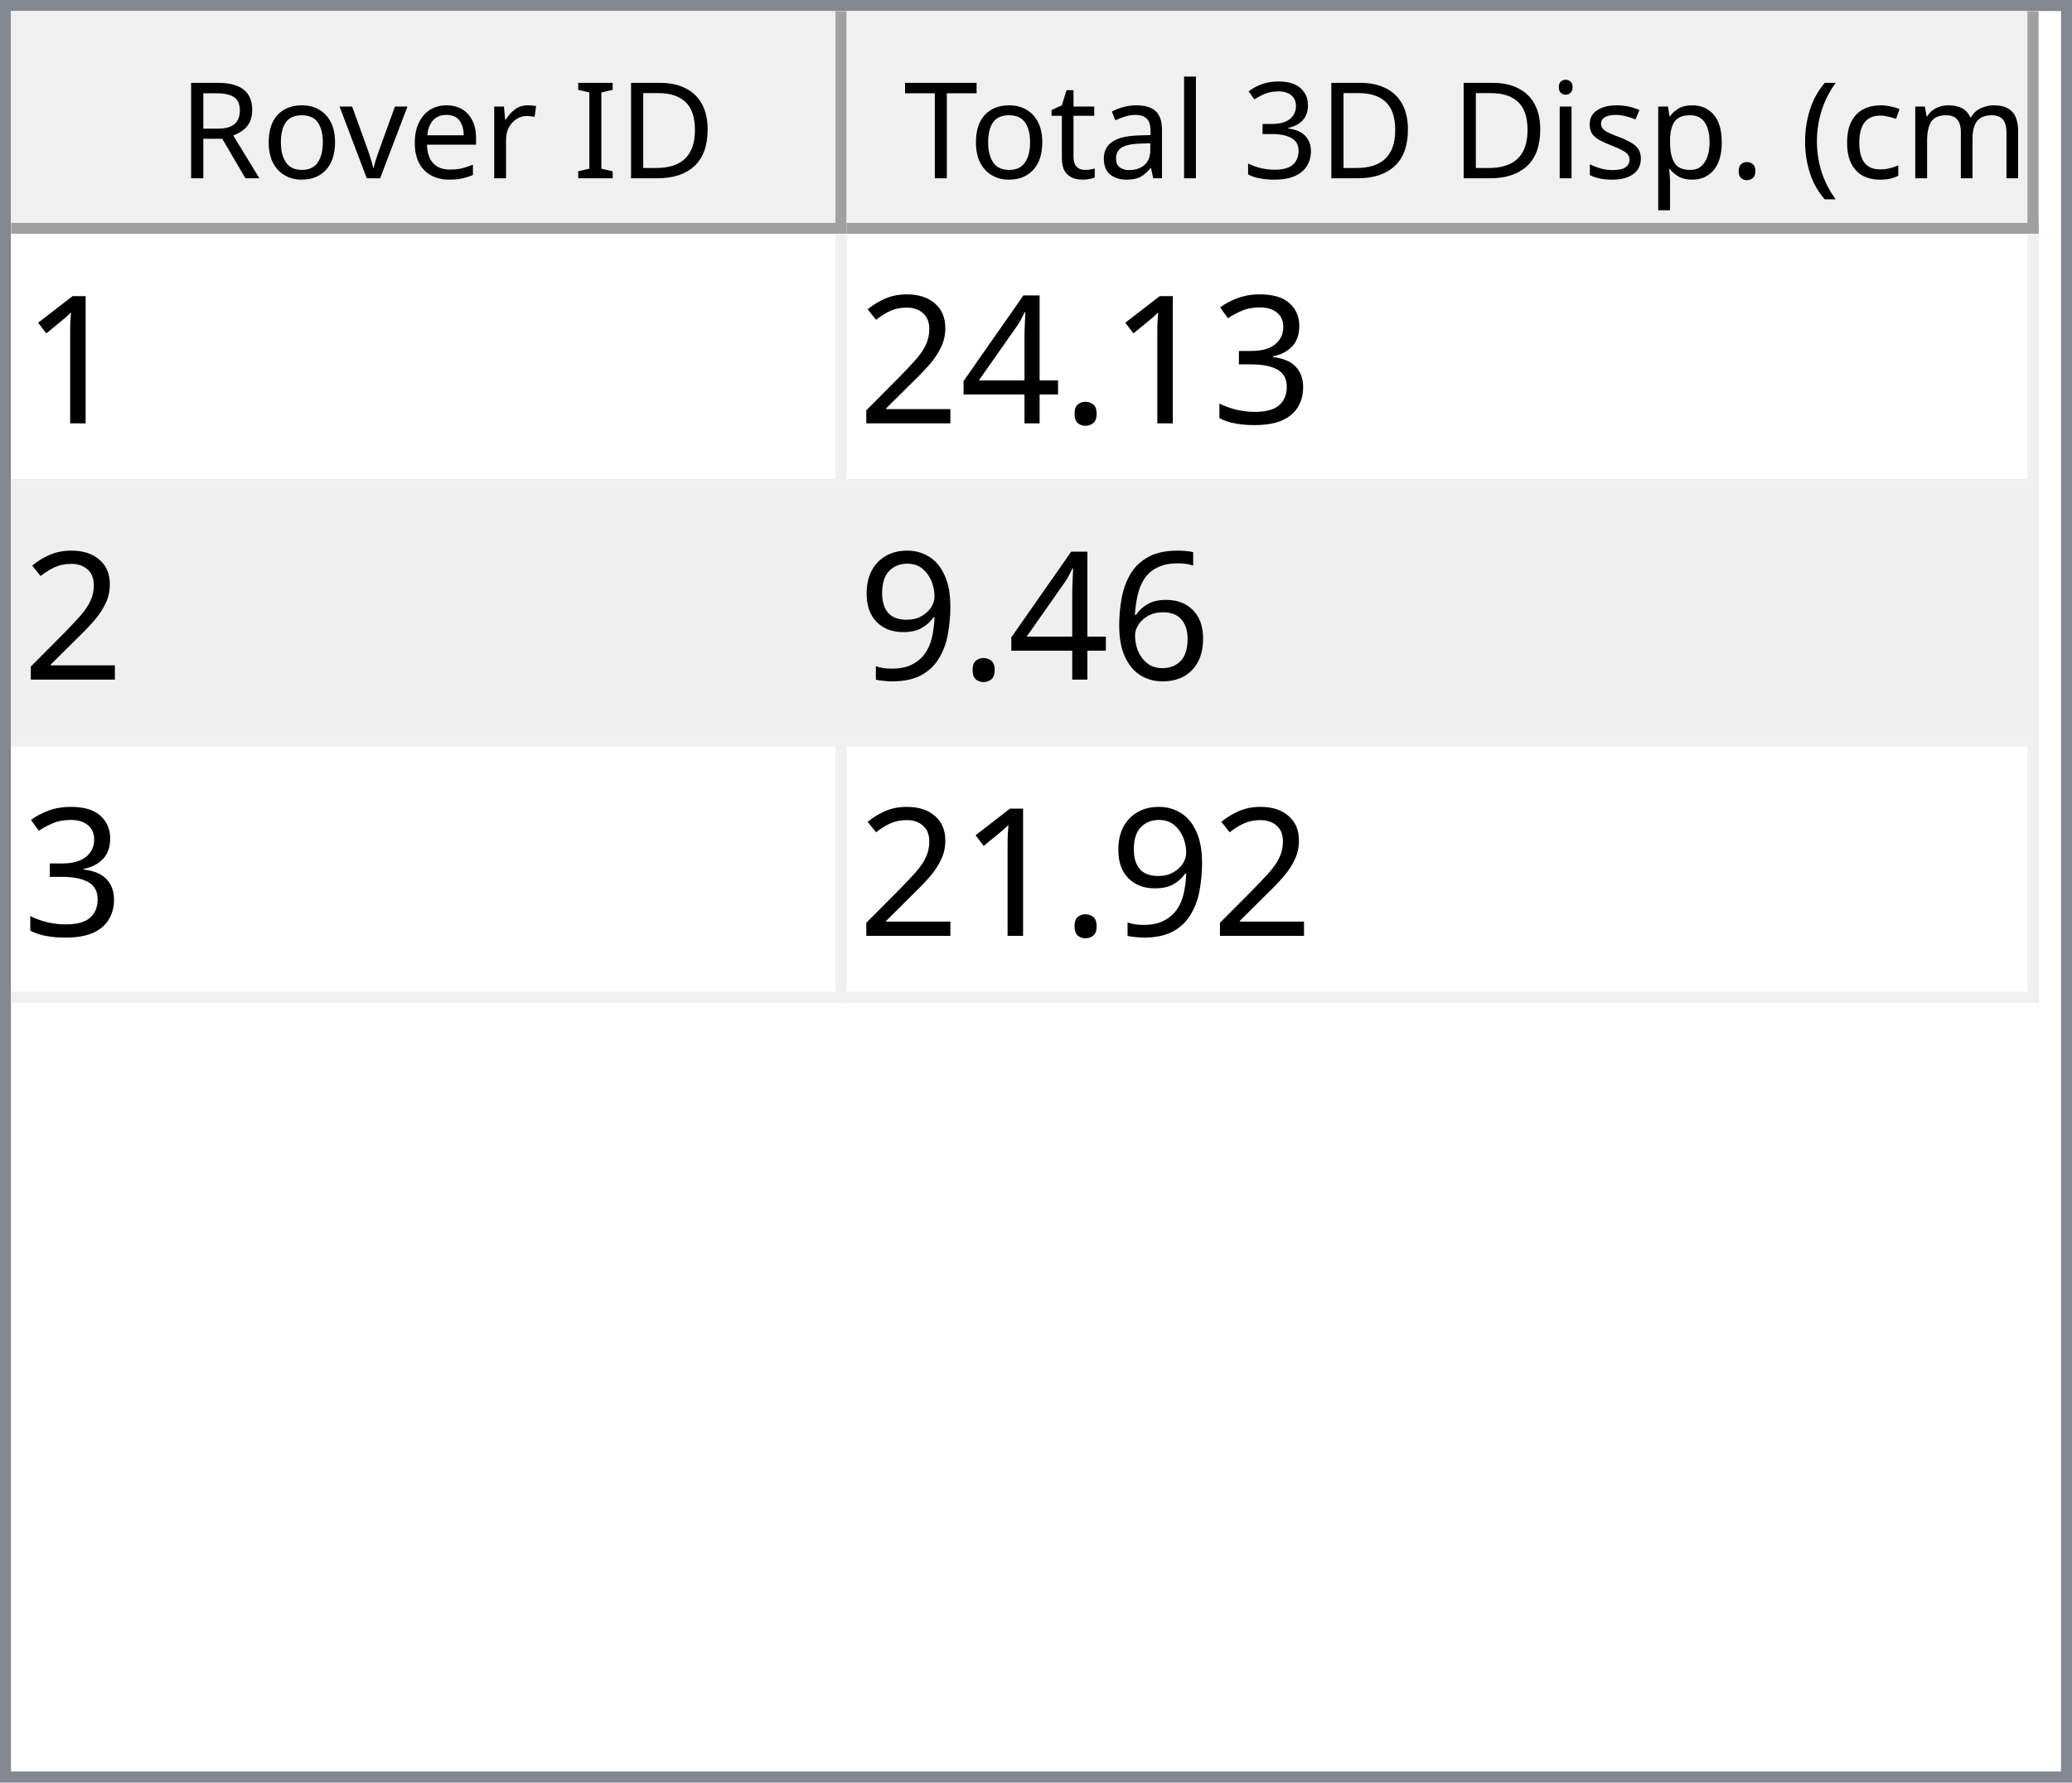
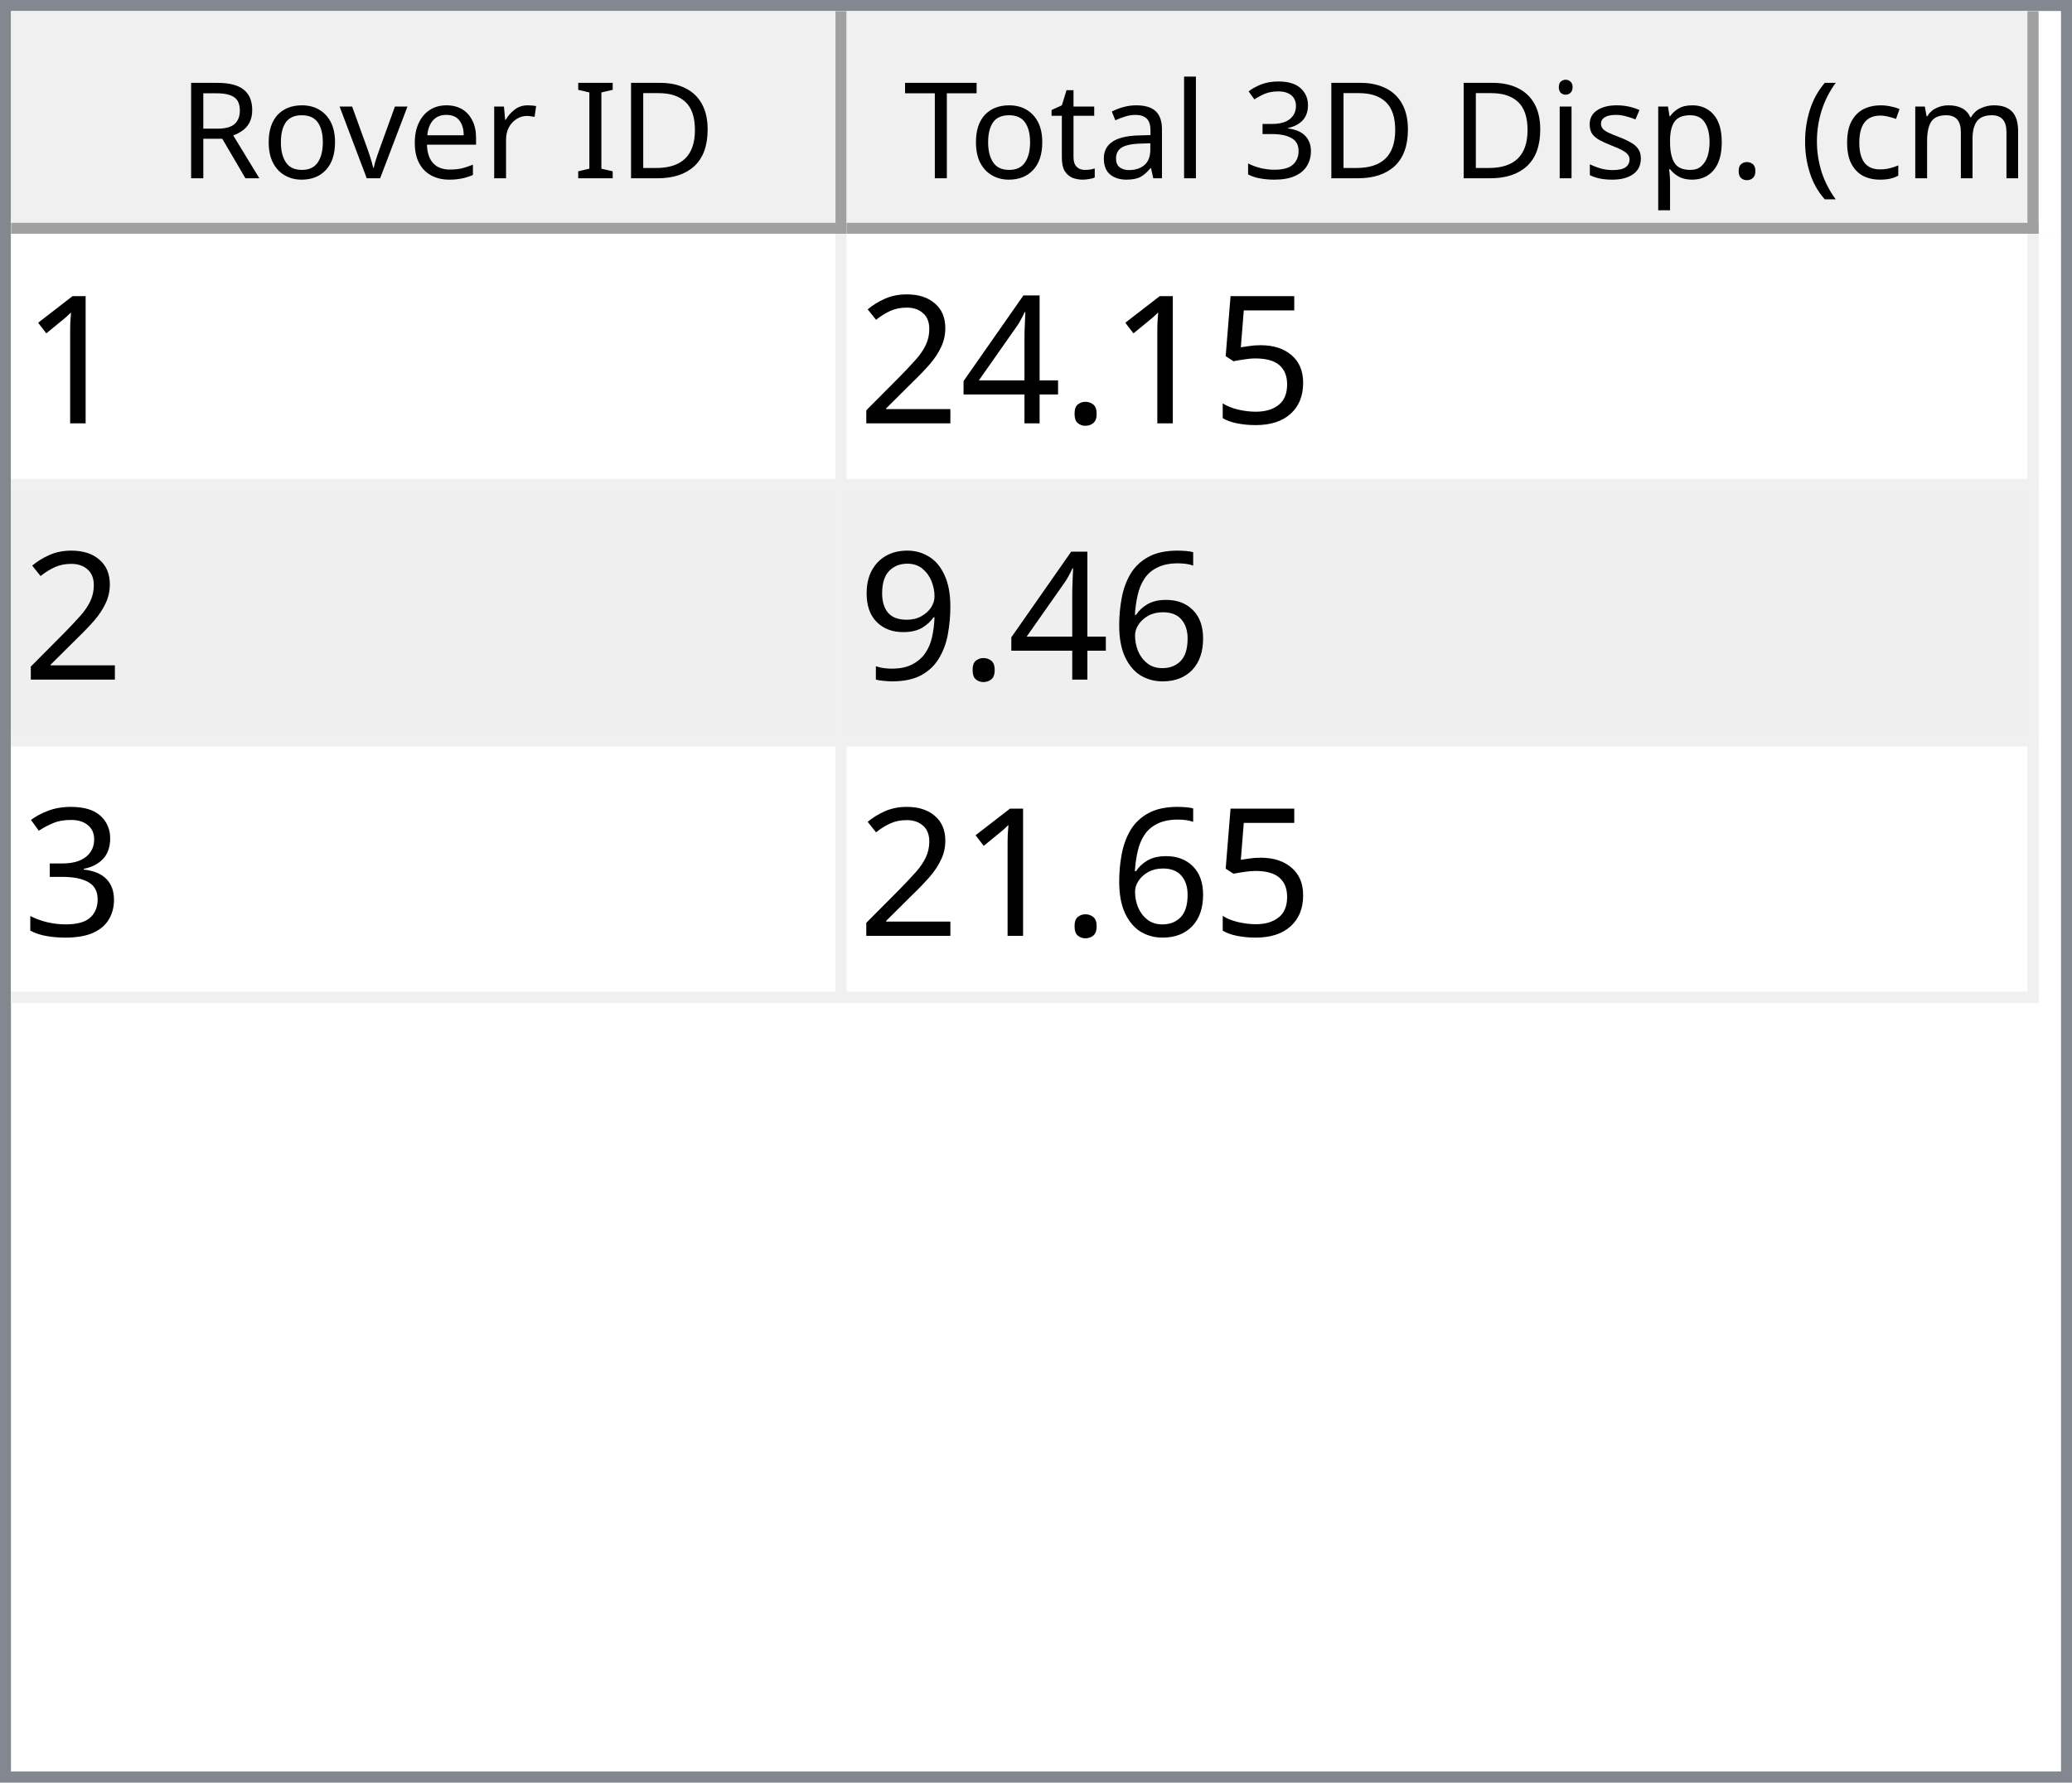
<svg xmlns="http://www.w3.org/2000/svg" style="fill-opacity:1; color-rendering:auto; color-interpolation:auto; text-rendering:auto; stroke:black; stroke-linecap:square; stroke-miterlimit:10; shape-rendering:auto; stroke-opacity:1; fill:black; stroke-dasharray:none; font-weight:normal; stroke-width:1; font-family:'Dialog'; font-style:normal; stroke-linejoin:miter; font-size:12px; stroke-dashoffset:0; image-rendering:auto;" width="186" height="160">
  <defs id="genericDefs" />
  <g>
    <defs id="defs1">
      <clipPath clipPathUnits="userSpaceOnUse" id="clipPath1">
        <path d="M0 0 L186 0 L186 160 L0 160 L0 0 Z" />
      </clipPath>
      <clipPath clipPathUnits="userSpaceOnUse" id="clipPath2">
        <path d="M0 0 L0 160 L186 160 L186 0 Z" />
      </clipPath>
      <clipPath clipPathUnits="userSpaceOnUse" id="clipPath3">
        <path d="M0 0 L0 20 L184 20 L184 0 Z" />
      </clipPath>
      <clipPath clipPathUnits="userSpaceOnUse" id="clipPath4">
        <path d="M0 0 L0 20 L75 20 L75 0 Z" />
      </clipPath>
      <clipPath clipPathUnits="userSpaceOnUse" id="clipPath5">
        <path d="M1 1 L1 19 L74 19 L74 1 Z" />
      </clipPath>
      <clipPath clipPathUnits="userSpaceOnUse" id="clipPath6">
        <path d="M0 0 L0 18 L73 18 L73 0 Z" />
      </clipPath>
      <clipPath clipPathUnits="userSpaceOnUse" id="clipPath7">
        <path d="M-0.5 -0.5 L-0.5 19.5 L74.5 19.5 L74.5 -0.5 Z" />
      </clipPath>
      <clipPath clipPathUnits="userSpaceOnUse" id="clipPath8">
        <path d="M0 0 L0 20 L107 20 L107 0 Z" />
      </clipPath>
      <clipPath clipPathUnits="userSpaceOnUse" id="clipPath9">
        <path d="M1 1 L1 19 L106 19 L106 1 Z" />
      </clipPath>
      <clipPath clipPathUnits="userSpaceOnUse" id="clipPath10">
        <path d="M0 0 L0 18 L105 18 L105 0 Z" />
      </clipPath>
      <clipPath clipPathUnits="userSpaceOnUse" id="clipPath11">
        <path d="M-0.5 -0.5 L-0.5 19.5 L106.5 19.5 L106.5 -0.5 Z" />
      </clipPath>
      <clipPath clipPathUnits="userSpaceOnUse" id="clipPath12">
        <path d="M0 0 L0 138 L184 138 L184 0 Z" />
      </clipPath>
      <clipPath clipPathUnits="userSpaceOnUse" id="clipPath13">
        <path d="M0 0 L0 69 L182 69 L182 0 Z" />
      </clipPath>
      <clipPath clipPathUnits="userSpaceOnUse" id="clipPath14">
        <path d="M-0.5 -0.5 L-0.5 68.5 L181.5 68.5 L181.5 -0.5 Z" />
      </clipPath>
      <clipPath clipPathUnits="userSpaceOnUse" id="clipPath15">
        <path d="M0 0 L0 22 L74 22 L74 0 Z" />
      </clipPath>
      <clipPath clipPathUnits="userSpaceOnUse" id="clipPath16">
        <path d="M0 0 L0 22 L106 22 L106 0 Z" />
      </clipPath>
      <font horiz-adv-x="64.551" id="font1">
        <font-face ascent="107.91" descent="25.098" units-per-em="100" style="font-style:normal; font-family:Segoe UI; font-weight:normal;" />
        <missing-glyph horiz-adv-x="64.551" d="M8.109 0 L8.109 68.266 L56.453 68.266 L56.453 0 L8.109 0 ZM15.328 7.234 L49.219 7.234 L49.219 61.031 L15.328 61.031 L15.328 7.234 Z" />
        <glyph unicode="D" horiz-adv-x="70.117" d="M9.188 0 L9.188 70.016 L28.516 70.016 Q65.531 70.016 65.531 35.891 Q65.531 19.672 55.25 9.836 Q44.969 0 27.734 0 L9.188 0 ZM17.391 62.594 L17.391 7.422 L27.828 7.422 Q41.609 7.422 49.273 14.797 Q56.938 22.172 56.938 35.688 Q56.938 62.594 28.328 62.594 L17.391 62.594 Z" />
        <glyph unicode="I" horiz-adv-x="26.611" d="M17.391 0 L9.188 0 L9.188 70.016 L17.391 70.016 L17.391 0 Z" />
        <glyph unicode=" " horiz-adv-x="27.393" d="" />
        <glyph unicode="r" horiz-adv-x="34.766" d="M34.188 41.891 Q32.078 43.5 28.125 43.5 Q23 43.5 19.555 38.672 Q16.109 33.844 16.109 25.484 L16.109 0 L8.109 0 L8.109 50 L16.109 50 L16.109 39.703 L16.312 39.703 Q18.016 44.969 21.531 47.922 Q25.047 50.875 29.391 50.875 Q32.516 50.875 34.188 50.203 L34.188 41.891 Z" />
        <glyph unicode="e" horiz-adv-x="52.295" d="M48.297 23 L12.984 23 Q13.188 14.656 17.484 10.109 Q21.781 5.562 29.297 5.562 Q37.75 5.562 44.828 11.141 L44.828 3.609 Q38.234 -1.172 27.391 -1.172 Q16.797 -1.172 10.742 5.641 Q4.688 12.453 4.688 24.812 Q4.688 36.469 11.305 43.82 Q17.922 51.172 27.734 51.172 Q37.547 51.172 42.922 44.828 Q48.297 38.484 48.297 27.203 L48.297 23 ZM40.094 29.781 Q40.047 36.719 36.75 40.578 Q33.453 44.438 27.594 44.438 Q21.922 44.438 17.969 40.383 Q14.016 36.328 13.094 29.781 L40.094 29.781 Z" />
        <glyph unicode="v" horiz-adv-x="47.9" d="M47.406 50 L27.484 0 L19.625 0 L0.688 50 L9.469 50 L22.172 13.672 Q23.578 9.672 23.922 6.688 L24.125 6.688 Q24.609 10.453 25.688 13.484 L38.969 50 L47.406 50 Z" />
        <glyph unicode="o" horiz-adv-x="58.594" d="M29 -1.172 Q17.922 -1.172 11.305 5.836 Q4.688 12.844 4.688 24.422 Q4.688 37.016 11.57 44.094 Q18.453 51.172 30.172 51.172 Q41.359 51.172 47.633 44.289 Q53.906 37.406 53.906 25.203 Q53.906 13.234 47.141 6.031 Q40.375 -1.172 29 -1.172 ZM29.594 44.438 Q21.875 44.438 17.383 39.188 Q12.891 33.938 12.891 24.703 Q12.891 15.828 17.43 10.695 Q21.969 5.562 29.594 5.562 Q37.359 5.562 41.531 10.594 Q45.703 15.625 45.703 24.906 Q45.703 34.281 41.531 39.359 Q37.359 44.438 29.594 44.438 Z" />
        <glyph unicode="R" horiz-adv-x="59.814" d="M59.375 0 L49.609 0 L37.891 19.625 Q36.281 22.359 34.766 24.289 Q33.25 26.219 31.664 27.438 Q30.078 28.656 28.25 29.219 Q26.422 29.781 24.125 29.781 L17.391 29.781 L17.391 0 L9.188 0 L9.188 70.016 L30.078 70.016 Q34.672 70.016 38.555 68.867 Q42.438 67.719 45.289 65.375 Q48.141 63.031 49.758 59.547 Q51.375 56.062 51.375 51.375 Q51.375 47.703 50.273 44.656 Q49.172 41.609 47.148 39.211 Q45.125 36.812 42.266 35.133 Q39.406 33.453 35.844 32.516 L35.844 32.328 Q37.594 31.547 38.891 30.547 Q40.188 29.547 41.359 28.18 Q42.531 26.812 43.68 25.078 Q44.828 23.344 46.234 21.047 L59.375 0 ZM17.391 62.594 L17.391 37.203 L28.516 37.203 Q31.594 37.203 34.203 38.133 Q36.812 39.062 38.719 40.797 Q40.625 42.531 41.703 45.047 Q42.781 47.562 42.781 50.688 Q42.781 56.297 39.141 59.445 Q35.5 62.594 28.609 62.594 L17.391 62.594 Z" />
        <glyph unicode=")" horiz-adv-x="30.176" d="M8.297 -15.922 L1.172 -15.922 Q16.406 2.344 16.406 26.812 Q16.406 51.469 1.078 70.016 L8.297 70.016 Q23.531 52.156 23.531 26.703 Q23.531 1.375 8.297 -15.922 Z" />
        <glyph unicode="m" horiz-adv-x="86.133" d="M79.109 0 L71.094 0 L71.094 28.719 Q71.094 37.016 68.531 40.727 Q65.969 44.438 59.906 44.438 Q54.781 44.438 51.195 39.75 Q47.609 35.062 47.609 28.516 L47.609 0 L39.594 0 L39.594 29.688 Q39.594 44.438 28.219 44.438 Q22.953 44.438 19.531 40.016 Q16.109 35.594 16.109 28.516 L16.109 0 L8.109 0 L8.109 50 L16.109 50 L16.109 42.094 L16.312 42.094 Q21.625 51.172 31.844 51.172 Q36.969 51.172 40.773 48.312 Q44.578 45.453 46 40.828 Q51.562 51.172 62.594 51.172 Q79.109 51.172 79.109 30.812 L79.109 0 Z" />
        <glyph unicode="c" horiz-adv-x="46.191" d="M42.188 2.297 Q36.422 -1.172 28.516 -1.172 Q17.828 -1.172 11.258 5.789 Q4.688 12.75 4.688 23.828 Q4.688 36.188 11.766 43.68 Q18.844 51.172 30.672 51.172 Q37.25 51.172 42.281 48.734 L42.281 40.531 Q36.719 44.438 30.375 44.438 Q22.703 44.438 17.797 38.945 Q12.891 33.453 12.891 24.516 Q12.891 15.719 17.508 10.641 Q22.125 5.562 29.891 5.562 Q36.422 5.562 42.188 9.906 L42.188 2.297 Z" />
        <glyph unicode="(" horiz-adv-x="30.176" d="M29.109 -15.922 L21.969 -15.922 Q6.844 1.375 6.844 26.703 Q6.844 52.156 21.969 70.016 L29.203 70.016 Q13.875 51.469 13.875 26.812 Q13.875 2.344 29.109 -15.922 Z" />
        <glyph unicode="." horiz-adv-x="21.68" d="M10.891 -1.078 Q8.641 -1.078 7.055 0.539 Q5.469 2.156 5.469 4.391 Q5.469 6.641 7.055 8.273 Q8.641 9.906 10.891 9.906 Q13.188 9.906 14.797 8.273 Q16.406 6.641 16.406 4.391 Q16.406 2.156 14.797 0.539 Q13.188 -1.078 10.891 -1.078 Z" />
        <glyph unicode="p" horiz-adv-x="58.789" d="M16.312 7.234 L16.109 7.234 L16.109 -23 L8.109 -23 L8.109 50 L16.109 50 L16.109 41.219 L16.312 41.219 Q22.219 51.172 33.594 51.172 Q43.266 51.172 48.688 44.461 Q54.109 37.75 54.109 26.469 Q54.109 13.922 48 6.375 Q41.891 -1.172 31.297 -1.172 Q21.578 -1.172 16.312 7.234 ZM16.109 27.391 L16.109 20.406 Q16.109 14.203 20.141 9.883 Q24.172 5.562 30.375 5.562 Q37.641 5.562 41.773 11.133 Q45.906 16.703 45.906 26.609 Q45.906 34.969 42.047 39.703 Q38.188 44.438 31.594 44.438 Q24.609 44.438 20.359 39.578 Q16.109 34.719 16.109 27.391 Z" />
        <glyph unicode="s" horiz-adv-x="42.432" d="M5.078 1.812 L5.078 10.406 Q11.625 5.562 19.484 5.562 Q30.031 5.562 30.031 12.594 Q30.031 14.594 29.125 15.992 Q28.219 17.391 26.68 18.461 Q25.141 19.531 23.07 20.383 Q21 21.234 18.609 22.172 Q15.281 23.484 12.766 24.828 Q10.25 26.172 8.57 27.859 Q6.891 29.547 6.031 31.695 Q5.172 33.844 5.172 36.719 Q5.172 40.234 6.789 42.945 Q8.406 45.656 11.086 47.484 Q13.766 49.312 17.211 50.242 Q20.656 51.172 24.312 51.172 Q30.812 51.172 35.938 48.922 L35.938 40.828 Q30.422 44.438 23.25 44.438 Q21 44.438 19.195 43.922 Q17.391 43.406 16.094 42.477 Q14.797 41.547 14.086 40.258 Q13.375 38.969 13.375 37.406 Q13.375 35.453 14.086 34.133 Q14.797 32.812 16.164 31.789 Q17.531 30.766 19.484 29.938 Q21.438 29.109 23.922 28.125 Q27.25 26.859 29.883 25.516 Q32.516 24.172 34.375 22.484 Q36.234 20.797 37.234 18.602 Q38.234 16.406 38.234 13.375 Q38.234 9.672 36.602 6.938 Q34.969 4.203 32.234 2.398 Q29.5 0.594 25.93 -0.289 Q22.359 -1.172 18.453 -1.172 Q10.75 -1.172 5.078 1.812 Z" />
        <glyph unicode="i" horiz-adv-x="24.219" d="M12.203 62.703 Q10.062 62.703 8.547 64.164 Q7.031 65.625 7.031 67.875 Q7.031 70.125 8.547 71.609 Q10.062 73.094 12.203 73.094 Q14.406 73.094 15.945 71.609 Q17.484 70.125 17.484 67.875 Q17.484 65.719 15.945 64.211 Q14.406 62.703 12.203 62.703 ZM16.109 0 L8.109 0 L8.109 50 L16.109 50 L16.109 0 Z" />
        <glyph unicode="3" horiz-adv-x="53.906" d="M46.531 19.828 Q46.531 15.094 44.75 11.211 Q42.969 7.328 39.719 4.57 Q36.469 1.812 31.93 0.297 Q27.391 -1.219 21.922 -1.219 Q11.922 -1.219 6 2.594 L6 11.188 Q13.094 5.609 22.219 5.609 Q25.875 5.609 28.828 6.539 Q31.781 7.469 33.906 9.227 Q36.031 10.984 37.18 13.477 Q38.328 15.969 38.328 19.094 Q38.328 32.812 18.797 32.812 L12.984 32.812 L12.984 39.594 L18.5 39.594 Q35.797 39.594 35.797 52.484 Q35.797 64.406 22.609 64.406 Q15.188 64.406 8.688 59.422 L8.688 67.188 Q15.375 71.188 24.609 71.188 Q29 71.188 32.57 69.969 Q36.141 68.75 38.68 66.555 Q41.219 64.359 42.609 61.281 Q44 58.203 44 54.5 Q44 40.672 30.031 36.719 L30.031 36.531 Q33.594 36.141 36.625 34.797 Q39.656 33.453 41.852 31.305 Q44.047 29.156 45.289 26.25 Q46.531 23.344 46.531 19.828 Z" />
        <glyph unicode="l" horiz-adv-x="24.219" d="M16.109 0 L8.109 0 L8.109 74.031 L16.109 74.031 L16.109 0 Z" />
        <glyph unicode="a" horiz-adv-x="50.879" d="M43.891 0 L35.891 0 L35.891 7.812 L35.688 7.812 Q30.469 -1.172 20.312 -1.172 Q12.844 -1.172 8.617 2.781 Q4.391 6.734 4.391 13.281 Q4.391 27.297 20.906 29.594 L35.891 31.688 Q35.891 44.438 25.594 44.438 Q16.547 44.438 9.281 38.281 L9.281 46.484 Q16.656 51.172 26.266 51.172 Q43.891 51.172 43.891 32.516 L43.891 0 ZM35.891 25.297 L23.828 23.641 Q18.266 22.859 15.43 20.875 Q12.594 18.891 12.594 13.875 Q12.594 10.203 15.211 7.883 Q17.828 5.562 22.172 5.562 Q28.125 5.562 32.008 9.742 Q35.891 13.922 35.891 20.312 L35.891 25.297 Z" />
        <glyph unicode="t" horiz-adv-x="33.887" d="M31.297 0.484 Q28.469 -1.078 23.828 -1.078 Q10.688 -1.078 10.688 13.578 L10.688 43.172 L2.094 43.172 L2.094 50 L10.688 50 L10.688 62.203 L18.703 64.797 L18.703 50 L31.297 50 L31.297 43.172 L18.703 43.172 L18.703 14.984 Q18.703 9.969 20.414 7.82 Q22.125 5.672 26.078 5.672 Q29.109 5.672 31.297 7.328 L31.297 0.484 Z" />
        <glyph unicode="T" horiz-adv-x="52.393" d="M50.594 62.594 L30.375 62.594 L30.375 0 L22.172 0 L22.172 62.594 L2 62.594 L2 70.016 L50.594 70.016 L50.594 62.594 Z" />
      </font>
      <font horiz-adv-x="75.0" id="font2">
        <font-face ascent="100.537" descent="21.973" units-per-em="100" style="font-style:normal; font-family:sans-serif; font-weight:normal;" />
        <missing-glyph horiz-adv-x="75.0" d="M12.5 0 L12.5 62.5 L62.5 62.5 L62.5 0 L12.5 0 ZM14.062 1.562 L60.938 1.562 L60.938 60.938 L14.062 60.938 L14.062 1.562 Z" />
        <glyph unicode="1" horiz-adv-x="55.615" d="M37.25 0 L28.469 0 L28.469 56 Q25.297 52.984 20.141 49.953 Q14.984 46.922 10.891 45.406 L10.891 53.906 Q18.266 57.375 23.781 62.305 Q29.297 67.234 31.594 71.875 L37.25 71.875 L37.25 0 Z" />
-         <glyph unicode="3" horiz-adv-x="55.615" d="M4.203 18.891 L12.984 20.062 Q14.5 12.594 18.141 9.297 Q21.781 6 27 6 Q33.203 6 37.477 10.297 Q41.75 14.594 41.75 20.953 Q41.75 27 37.797 30.93 Q33.844 34.859 27.734 34.859 Q25.25 34.859 21.531 33.891 L22.516 41.609 Q23.391 41.5 23.922 41.5 Q29.547 41.5 34.039 44.43 Q38.531 47.359 38.531 53.469 Q38.531 58.297 35.258 61.477 Q31.984 64.656 26.812 64.656 Q21.688 64.656 18.266 61.43 Q14.844 58.203 13.875 51.766 L5.078 53.328 Q6.688 62.156 12.398 67.016 Q18.109 71.875 26.609 71.875 Q32.469 71.875 37.398 69.359 Q42.328 66.844 44.945 62.5 Q47.562 58.156 47.562 53.266 Q47.562 48.641 45.07 44.828 Q42.578 41.016 37.703 38.766 Q44.047 37.312 47.562 32.695 Q51.078 28.078 51.078 21.141 Q51.078 11.766 44.242 5.25 Q37.406 -1.266 26.953 -1.266 Q17.531 -1.266 11.305 4.352 Q5.078 9.969 4.203 18.891 Z" />
+         <glyph unicode="5" horiz-adv-x="55.615" d="M4.156 18.75 L13.375 19.531 Q14.406 12.797 18.141 9.398 Q21.875 6 27.156 6 Q33.5 6 37.891 10.789 Q42.281 15.578 42.281 23.484 Q42.281 31 38.062 35.352 Q33.844 39.703 27 39.703 Q22.75 39.703 19.336 37.773 Q15.922 35.844 13.969 32.766 L5.719 33.844 L12.641 70.609 L48.25 70.609 L48.25 62.203 L19.672 62.203 L15.828 42.969 Q22.266 47.469 29.344 47.469 Q38.719 47.469 45.164 40.969 Q51.609 34.469 51.609 24.266 Q51.609 14.547 45.953 7.469 Q39.062 -1.219 27.156 -1.219 Q17.391 -1.219 11.211 4.25 Q5.031 9.719 4.156 18.75 Z" />
        <glyph unicode="." horiz-adv-x="27.783" d="M9.078 0 L9.078 10.016 L19.094 10.016 L19.094 0 L9.078 0 Z" />
        <glyph unicode="4" horiz-adv-x="55.615" d="M32.328 0 L32.328 17.141 L1.266 17.141 L1.266 25.203 L33.938 71.578 L41.109 71.578 L41.109 25.203 L50.781 25.203 L50.781 17.141 L41.109 17.141 L41.109 0 L32.328 0 ZM32.328 25.203 L32.328 57.469 L9.906 25.203 L32.328 25.203 Z" />
        <glyph unicode="2" horiz-adv-x="55.615" d="M50.344 8.453 L50.344 0 L3.031 0 Q2.938 3.172 4.047 6.109 Q5.859 10.938 9.836 15.625 Q13.812 20.312 21.344 26.469 Q33.016 36.031 37.117 41.625 Q41.219 47.219 41.219 52.203 Q41.219 57.422 37.477 61.008 Q33.734 64.594 27.734 64.594 Q21.391 64.594 17.578 60.789 Q13.766 56.984 13.719 50.25 L4.688 51.172 Q5.609 61.281 11.664 66.578 Q17.719 71.875 27.938 71.875 Q38.234 71.875 44.242 66.164 Q50.25 60.453 50.25 52 Q50.25 47.703 48.492 43.555 Q46.734 39.406 42.656 34.812 Q38.578 30.219 29.109 22.219 Q21.188 15.578 18.945 13.211 Q16.703 10.844 15.234 8.453 L50.344 8.453 Z" />
        <glyph unicode="6" horiz-adv-x="55.615" d="M49.75 54.047 L41.016 53.375 Q39.844 58.547 37.703 60.891 Q34.125 64.656 28.906 64.656 Q24.703 64.656 21.531 62.312 Q17.391 59.281 14.992 53.469 Q12.594 47.656 12.5 36.922 Q15.672 41.75 20.266 44.094 Q24.859 46.438 29.891 46.438 Q38.672 46.438 44.852 39.969 Q51.031 33.5 51.031 23.25 Q51.031 16.5 48.125 10.719 Q45.219 4.938 40.141 1.859 Q35.062 -1.219 28.609 -1.219 Q17.625 -1.219 10.695 6.859 Q3.766 14.938 3.766 33.5 Q3.766 54.25 11.422 63.672 Q18.109 71.875 29.438 71.875 Q37.891 71.875 43.289 67.141 Q48.688 62.406 49.75 54.047 ZM13.875 23.188 Q13.875 18.656 15.797 14.508 Q17.719 10.359 21.188 8.18 Q24.656 6 28.469 6 Q34.031 6 38.039 10.492 Q42.047 14.984 42.047 22.703 Q42.047 30.125 38.086 34.398 Q34.125 38.672 28.125 38.672 Q22.172 38.672 18.023 34.398 Q13.875 30.125 13.875 23.188 Z" />
        <glyph unicode="9" horiz-adv-x="55.615" d="M5.469 16.547 L13.922 17.328 Q14.984 11.375 18.016 8.688 Q21.047 6 25.781 6 Q29.828 6 32.883 7.859 Q35.938 9.719 37.891 12.82 Q39.844 15.922 41.164 21.195 Q42.484 26.469 42.484 31.938 Q42.484 32.516 42.438 33.688 Q39.797 29.5 35.234 26.883 Q30.672 24.266 25.344 24.266 Q16.453 24.266 10.305 30.711 Q4.156 37.156 4.156 47.703 Q4.156 58.594 10.578 65.234 Q17 71.875 26.656 71.875 Q33.641 71.875 39.43 68.117 Q45.219 64.359 48.219 57.398 Q51.219 50.438 51.219 37.25 Q51.219 23.531 48.242 15.406 Q45.266 7.281 39.383 3.031 Q33.5 -1.219 25.594 -1.219 Q17.188 -1.219 11.867 3.445 Q6.547 8.109 5.469 16.547 ZM41.453 48.141 Q41.453 55.719 37.43 60.156 Q33.406 64.594 27.734 64.594 Q21.875 64.594 17.531 59.812 Q13.188 55.031 13.188 47.406 Q13.188 40.578 17.312 36.305 Q21.438 32.031 27.484 32.031 Q33.594 32.031 37.523 36.305 Q41.453 40.578 41.453 48.141 Z" />
+         <glyph unicode="3" horiz-adv-x="55.615" d="M4.203 18.891 L12.984 20.062 Q14.5 12.594 18.141 9.297 Q21.781 6 27 6 Q33.203 6 37.477 10.297 Q41.75 14.594 41.75 20.953 Q41.75 27 37.797 30.93 Q33.844 34.859 27.734 34.859 Q25.25 34.859 21.531 33.891 L22.516 41.609 Q23.391 41.5 23.922 41.5 Q29.547 41.5 34.039 44.43 Q38.531 47.359 38.531 53.469 Q38.531 58.297 35.258 61.477 Q31.984 64.656 26.812 64.656 Q21.688 64.656 18.266 61.43 Q14.844 58.203 13.875 51.766 L5.078 53.328 Q6.688 62.156 12.398 67.016 Q18.109 71.875 26.609 71.875 Q32.469 71.875 37.398 69.359 Q42.328 66.844 44.945 62.5 Q47.562 58.156 47.562 53.266 Q47.562 48.641 45.07 44.828 Q42.578 41.016 37.703 38.766 Q44.047 37.312 47.562 32.695 Q51.078 28.078 51.078 21.141 Q51.078 11.766 44.242 5.25 Q37.406 -1.266 26.953 -1.266 Q17.531 -1.266 11.305 4.352 Q5.078 9.969 4.203 18.891 Z" />
      </font>
    </defs>
    <g style="fill:white; stroke:white;">
      <rect x="0" y="0" width="186" style="clip-path:url(#clipPath1); stroke:none;" height="160" />
    </g>
    <g style="fill:white; text-rendering:optimizeSpeed; color-rendering:optimizeSpeed; image-rendering:optimizeSpeed; shape-rendering:crispEdges; stroke:white; color-interpolation:sRGB;">
      <rect x="0" width="186" height="160" y="0" style="stroke:none;" />
      <path style="stroke:none;" d="M0 160 L186 160 L186 0 L0 0 Z" />
    </g>
    <g style="fill:rgb(240,240,240); font-family:'Segoe UI'; stroke:rgb(240,240,240);">
      <rect x="0" y="0" width="186" style="clip-path:url(#clipPath2); stroke:none;" height="160" />
    </g>
    <g style="fill:rgb(130,135,144); font-family:'Segoe UI'; stroke:rgb(130,135,144);">
      <path d="M0 0 L186 0 L186 160 L0 160 L0 0 ZM1 1 L185 1 L185 159 L1 159 L1 1 Z" style="fill-rule:evenodd; clip-path:url(#clipPath2); stroke:none;" />
    </g>
    <g style="fill:white; font-family:'Segoe UI'; stroke:white;" transform="translate(1,1)">
      <rect x="0" y="0" width="184" style="clip-path:url(#clipPath3); stroke:none;" height="20" />
    </g>
    <g style="fill:rgb(240,240,240); font-family:'Segoe UI'; stroke:rgb(240,240,240);" transform="translate(1,1)">
      <rect x="0" y="0" width="75" style="clip-path:url(#clipPath4); stroke:none;" height="20" />
    </g>
    <g style="font-family:'Segoe UI';" transform="translate(2,2)">
      <text x="14" xml:space="preserve" y="14" style="clip-path:url(#clipPath6); stroke:none;">Rover ID</text>
    </g>
    <g style="fill:rgb(160,160,160); font-family:'Segoe UI'; stroke:rgb(160,160,160); stroke-linejoin:bevel;" transform="translate(1.5,1.5)">
      <line x1="74" x2="74" y1="0" style="fill:none; clip-path:url(#clipPath7);" y2="19" />
    </g>
    <g style="fill:rgb(160,160,160); font-family:'Segoe UI'; stroke:rgb(160,160,160); stroke-linejoin:bevel;" transform="matrix(1,0,0,1,1,1) translate(0.5,0.5)">
      <line x1="0" x2="74" y1="19" style="fill:none; clip-path:url(#clipPath7);" y2="19" />
    </g>
    <g style="fill:rgb(240,240,240); font-family:'Segoe UI'; stroke:rgb(240,240,240);" transform="translate(76,1)">
      <rect x="0" y="0" width="107" style="clip-path:url(#clipPath8); stroke:none;" height="20" />
    </g>
    <g style="font-family:'Segoe UI';" transform="translate(77,2)">
      <text x="1" xml:space="preserve" y="14" style="clip-path:url(#clipPath10); stroke:none;"> Total 3D Disp. (cm)</text>
    </g>
    <g style="fill:rgb(160,160,160); font-family:'Segoe UI'; stroke:rgb(160,160,160); stroke-linejoin:bevel;" transform="translate(76.5,1.5)">
      <line x1="106" x2="106" y1="0" style="fill:none; clip-path:url(#clipPath11);" y2="19" />
    </g>
    <g style="fill:rgb(160,160,160); font-family:'Segoe UI'; stroke:rgb(160,160,160); stroke-linejoin:bevel;" transform="matrix(1,0,0,1,76,1) translate(0.5,0.5)">
      <line x1="0" x2="106" y1="19" style="fill:none; clip-path:url(#clipPath11);" y2="19" />
    </g>
    <g style="fill:white; font-family:'Segoe UI'; stroke:white;" transform="translate(1,21)">
      <rect x="0" y="0" width="184" style="clip-path:url(#clipPath12); stroke:none;" height="138" />
    </g>
    <g style="fill:rgb(240,240,240); font-size:16px; font-family:sans-serif; stroke:rgb(240,240,240);" transform="translate(1,21)">
      <rect x="0" y="0" width="182" style="clip-path:url(#clipPath13); stroke:none;" height="69" />
      <line transform="translate(0.5,0.5)" x1="0" x2="181" y1="22" style="clip-path:url(#clipPath14); fill:none; stroke-linejoin:bevel;" y2="22" />
    </g>
    <g transform="matrix(1,0,0,1,1,21) translate(0.5,0.5)" style="fill:rgb(240,240,240); font-size:16px; font-family:sans-serif; stroke:rgb(240,240,240); stroke-linejoin:bevel;">
      <line x1="0" x2="181" y1="45" style="fill:none; clip-path:url(#clipPath14);" y2="45" />
    </g>
    <g transform="matrix(1,0,0,1,1,21) translate(0.5,0.5)" style="fill:rgb(240,240,240); font-size:16px; font-family:sans-serif; stroke:rgb(240,240,240); stroke-linejoin:bevel;">
      <line x1="0" x2="181" y1="68" style="fill:none; clip-path:url(#clipPath14);" y2="68" />
    </g>
    <g transform="matrix(1,0,0,1,1,21) translate(0.5,0.5)" style="fill:rgb(240,240,240); font-size:16px; font-family:sans-serif; stroke:rgb(240,240,240); stroke-linejoin:bevel;">
      <line x1="74" x2="74" y1="0" style="fill:none; clip-path:url(#clipPath14);" y2="68" />
    </g>
    <g transform="matrix(1,0,0,1,1,21) translate(0.5,0.5)" style="fill:rgb(240,240,240); font-size:16px; font-family:sans-serif; stroke:rgb(240,240,240); stroke-linejoin:bevel;">
      <line x1="181" x2="181" y1="0" style="fill:none; clip-path:url(#clipPath14);" y2="68" />
    </g>
    <g style="fill:white; font-size:16px; font-family:sans-serif; stroke:white;" transform="matrix(1,0,0,1,1,21)">
      <rect x="0" y="0" width="74" style="clip-path:url(#clipPath15); stroke:none;" height="22" />
      <text x="1" y="17" style="fill:black; clip-path:url(#clipPath15); stroke:none;" xml:space="preserve">1</text>
    </g>
    <g style="fill:white; font-size:16px; font-family:sans-serif; stroke:white;" transform="matrix(1,0,0,1,1,21) translate(75,0)">
      <rect x="0" y="0" width="106" style="clip-path:url(#clipPath16); stroke:none;" height="22" />
-       <text x="1" y="17" style="fill:black; clip-path:url(#clipPath16); stroke:none;" xml:space="preserve">24.13</text>
+       <text x="1" y="17" style="fill:black; clip-path:url(#clipPath16); stroke:none;" xml:space="preserve">24.15</text>
    </g>
    <g style="fill:rgb(239,239,239); font-size:16px; font-family:sans-serif; stroke:rgb(239,239,239);" transform="matrix(1,0,0,1,1,21) translate(0,23)">
      <rect x="0" y="0" width="74" style="clip-path:url(#clipPath15); stroke:none;" height="22" />
      <text x="1" y="17" style="fill:black; clip-path:url(#clipPath15); stroke:none;" xml:space="preserve">2</text>
    </g>
    <g style="fill:rgb(239,239,239); font-size:16px; font-family:sans-serif; stroke:rgb(239,239,239);" transform="matrix(1,0,0,1,1,21) translate(75,23)">
      <rect x="0" y="0" width="106" style="clip-path:url(#clipPath16); stroke:none;" height="22" />
      <text x="1" y="17" style="fill:black; clip-path:url(#clipPath16); stroke:none;" xml:space="preserve">9.46</text>
    </g>
    <g style="fill:white; font-size:16px; font-family:sans-serif; stroke:white;" transform="matrix(1,0,0,1,1,21) translate(0,46)">
      <rect x="0" y="0" width="74" style="clip-path:url(#clipPath15); stroke:none;" height="22" />
      <text x="1" y="17" style="fill:black; clip-path:url(#clipPath15); stroke:none;" xml:space="preserve">3</text>
    </g>
    <g style="fill:white; font-size:16px; font-family:sans-serif; stroke:white;" transform="matrix(1,0,0,1,1,21) translate(75,46)">
      <rect x="0" y="0" width="106" style="clip-path:url(#clipPath16); stroke:none;" height="22" />
-       <text x="1" y="17" style="fill:black; clip-path:url(#clipPath16); stroke:none;" xml:space="preserve">21.92</text>
+       <text x="1" y="17" style="fill:black; clip-path:url(#clipPath16); stroke:none;" xml:space="preserve">21.65</text>
    </g>
  </g>
</svg>
